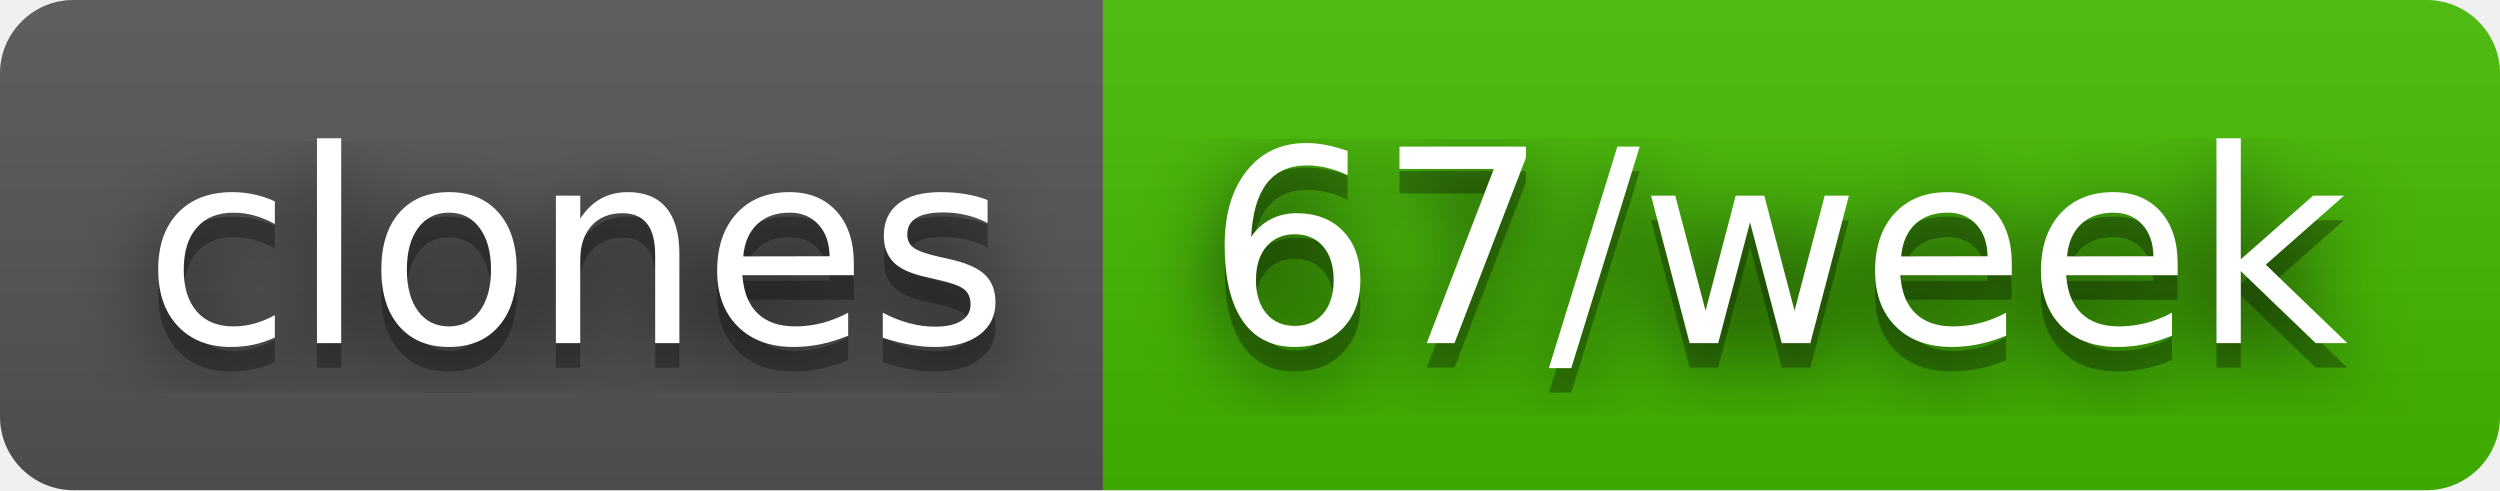
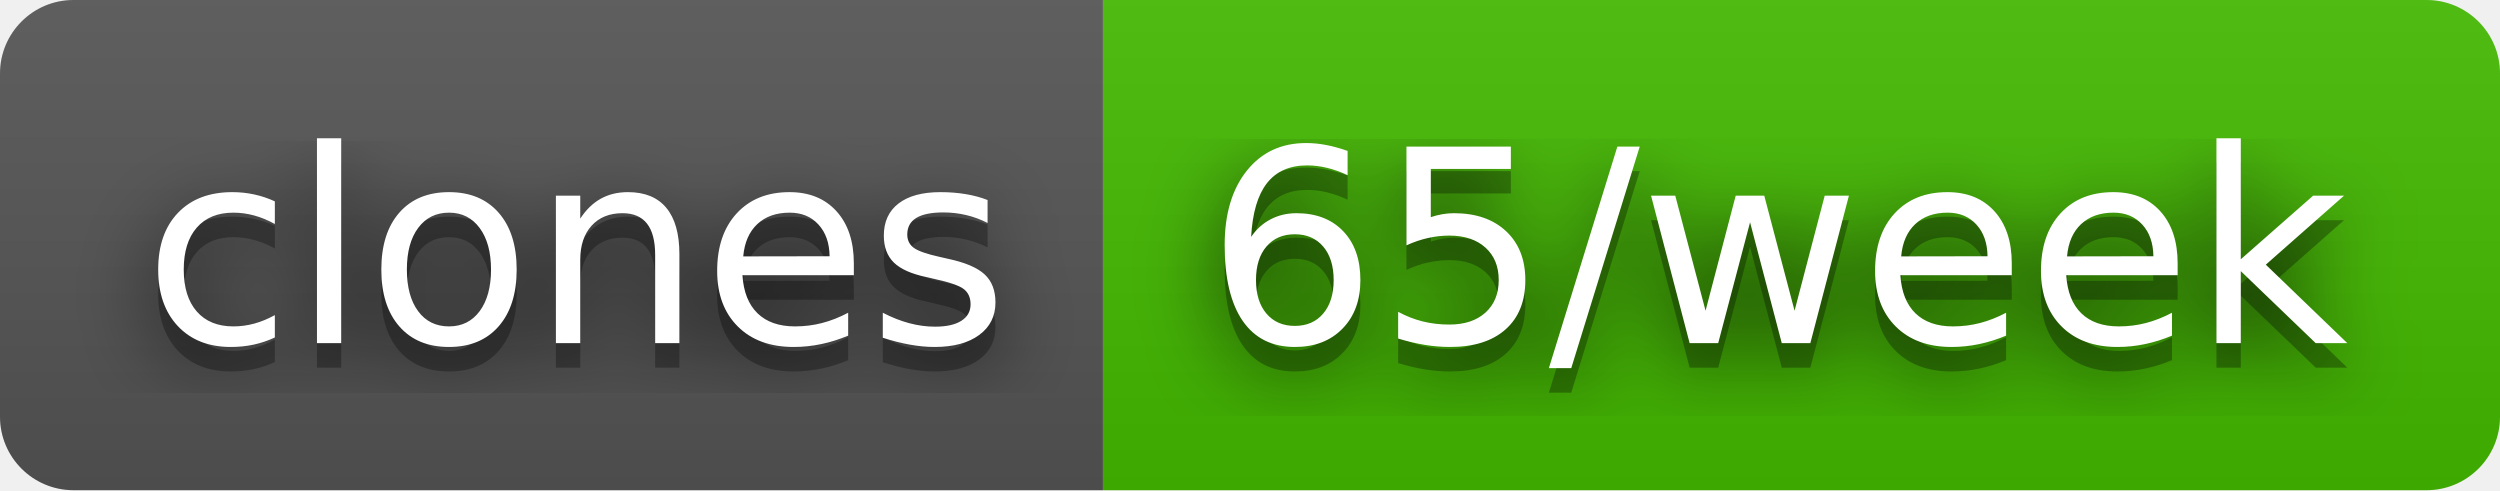
- <svg xmlns="http://www.w3.org/2000/svg" width="102" height="20" role="img" aria-label="clones: 67/week">
+ <svg xmlns="http://www.w3.org/2000/svg" width="102" height="20" role="img" aria-label="clones: 65/week">
  <filter id="blur">
    <feGaussianBlur stdDeviation="16" />
  </filter>
  <linearGradient id="s" x2="0" y2="100%">
    <stop offset="0" stop-color="#bbb" stop-opacity=".1" />
    <stop offset="1" stop-opacity=".1" />
  </linearGradient>
  <clipPath id="r">
    <rect width="102" height="20" rx="3" />
  </clipPath>
  <g clip-path="url(#r)">
    <rect width="45" height="20" fill="#555" />
    <rect x="45" width="57" height="20" fill="#4b0" />
    <rect width="102" height="20" fill="url(#s)" />
  </g>
  <g fill="#fff" text-anchor="middle" font-family="Verdana,Geneva,DejaVu Sans,sans-serif" text-rendering="geometricPrecision" font-size="110">
    <g transform="scale(.1)">
      <g aria-hidden="true" fill="#010101">
        <text x="235" y="150" fill-opacity=".8" filter="url(#blur)" textLength="350">clones</text>
        <text x="235" y="150" fill-opacity=".3" textLength="350">clones</text>
      </g>
      <text x="235" y="140" textLength="350">clones</text>
    </g>
    <g transform="scale(.1)">
      <g aria-hidden="true" fill="#010101">
-         <text x="725" y="150" fill-opacity=".8" filter="url(#blur)" textLength="470">67/week</text>
-         <text x="725" y="150" fill-opacity=".3" textLength="470">67/week</text>
+         <text x="725" y="150" fill-opacity=".8" filter="url(#blur)" textLength="470">65/week</text>
+         <text x="725" y="150" fill-opacity=".3" textLength="470">65/week</text>
      </g>
-       <text x="725" y="140" textLength="470">67/week</text>
+       <text x="725" y="140" textLength="470">65/week</text>
    </g>
  </g>
</svg>
